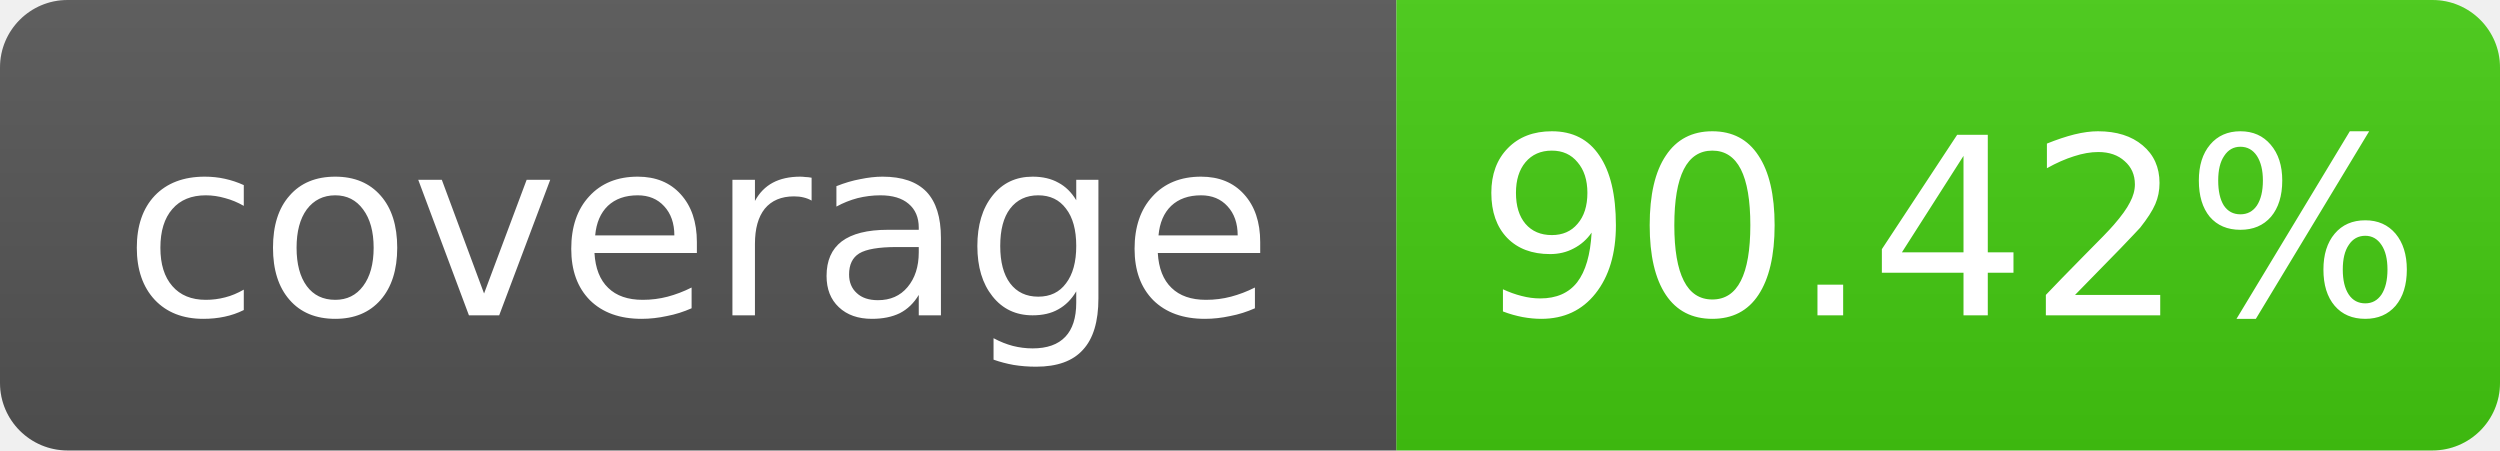
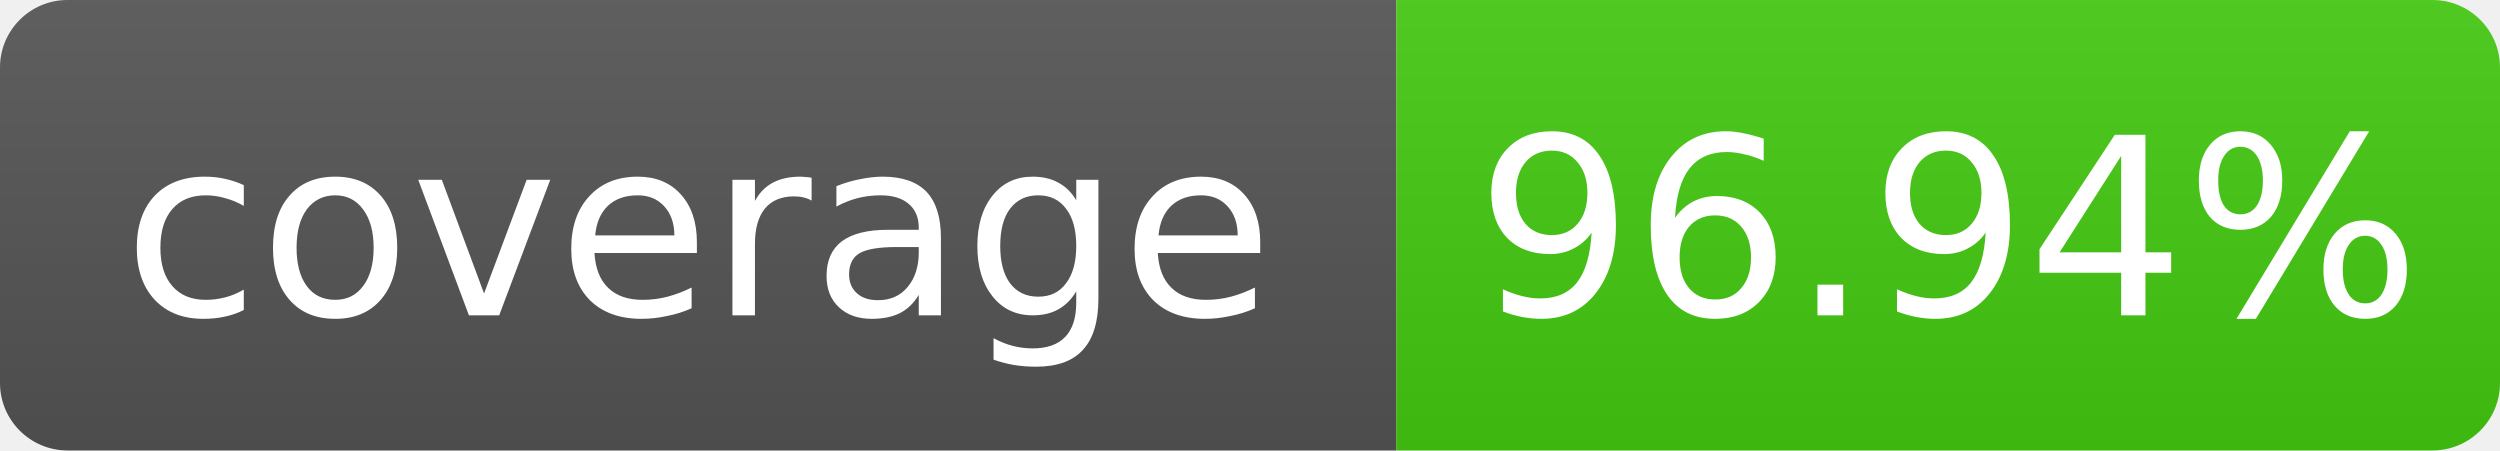
- <svg xmlns="http://www.w3.org/2000/svg" width="111" height="20" role="img" aria-label="coverage: 90.42%">
+ <svg xmlns="http://www.w3.org/2000/svg" width="111" height="20" role="img" aria-label="coverage: 96.94%">
  <linearGradient id="s" x2="0" y2="100%">
    <stop offset="0" stop-color="#bbb" stop-opacity=".1" />
    <stop offset="1" stop-opacity=".1" />
  </linearGradient>
  <clipPath id="r">
    <rect width="111" height="20" rx="3" fill="#fff" />
  </clipPath>
  <g clip-path="url(#r)">
    <rect width="62" height="20" fill="#555" />
    <rect x="62" width="49" height="20" fill="#4c1" />
    <rect width="111" height="20" fill="url(#s)" />
  </g>
  <g fill="#fff" text-anchor="middle" font-family="Verdana,Geneva,DejaVu Sans,sans-serif" font-size="11">
    <text x="31.0" y="14">coverage</text>
-     <text x="86.5" y="14">90.42%</text>
+     <text x="86.5" y="14">96.94%</text>
  </g>
</svg>
